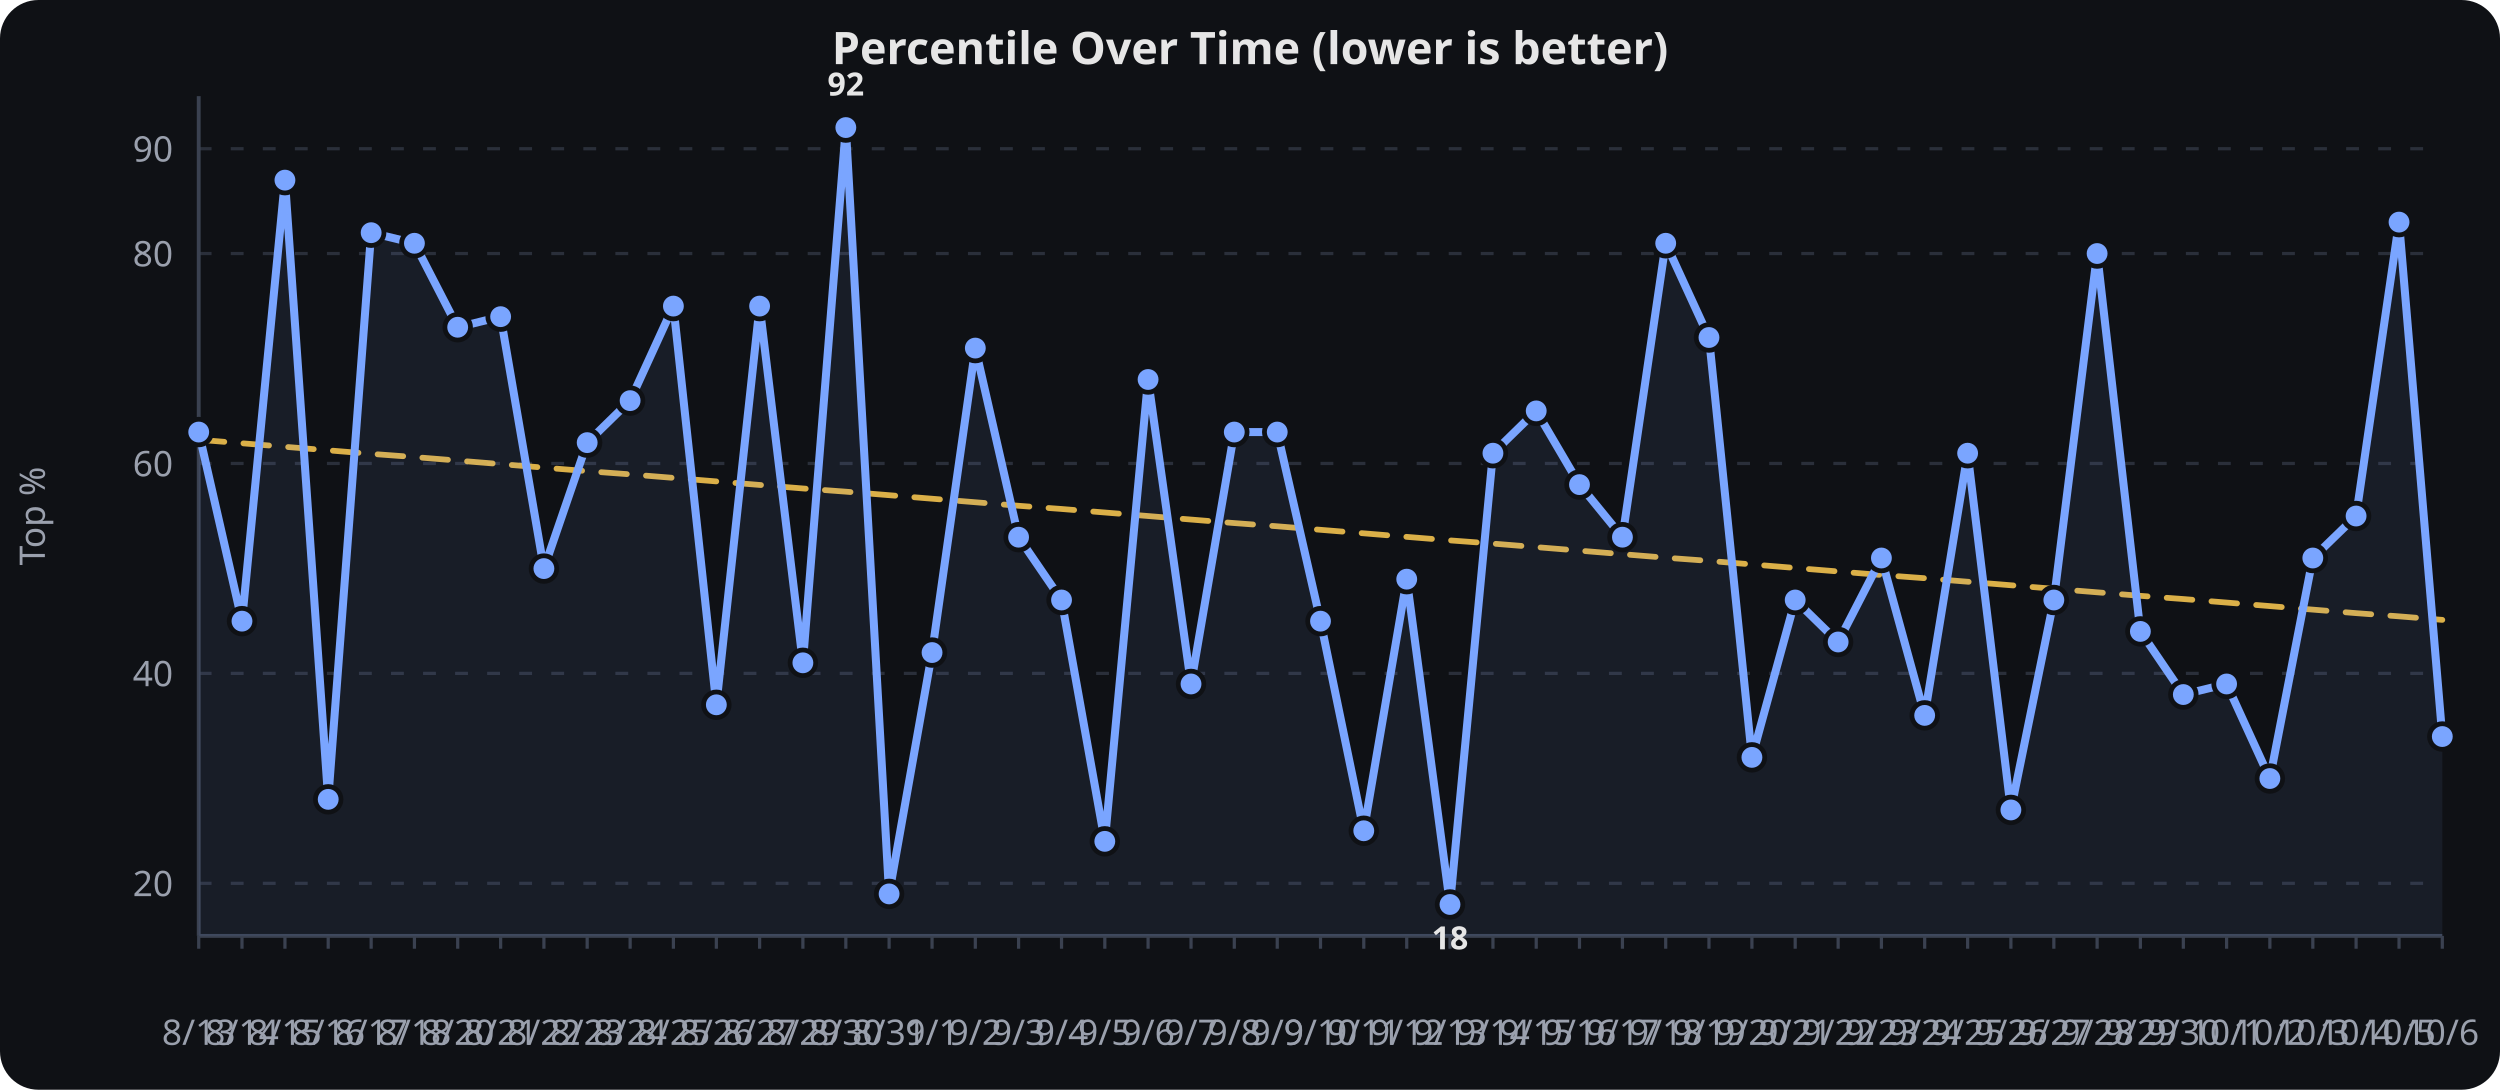
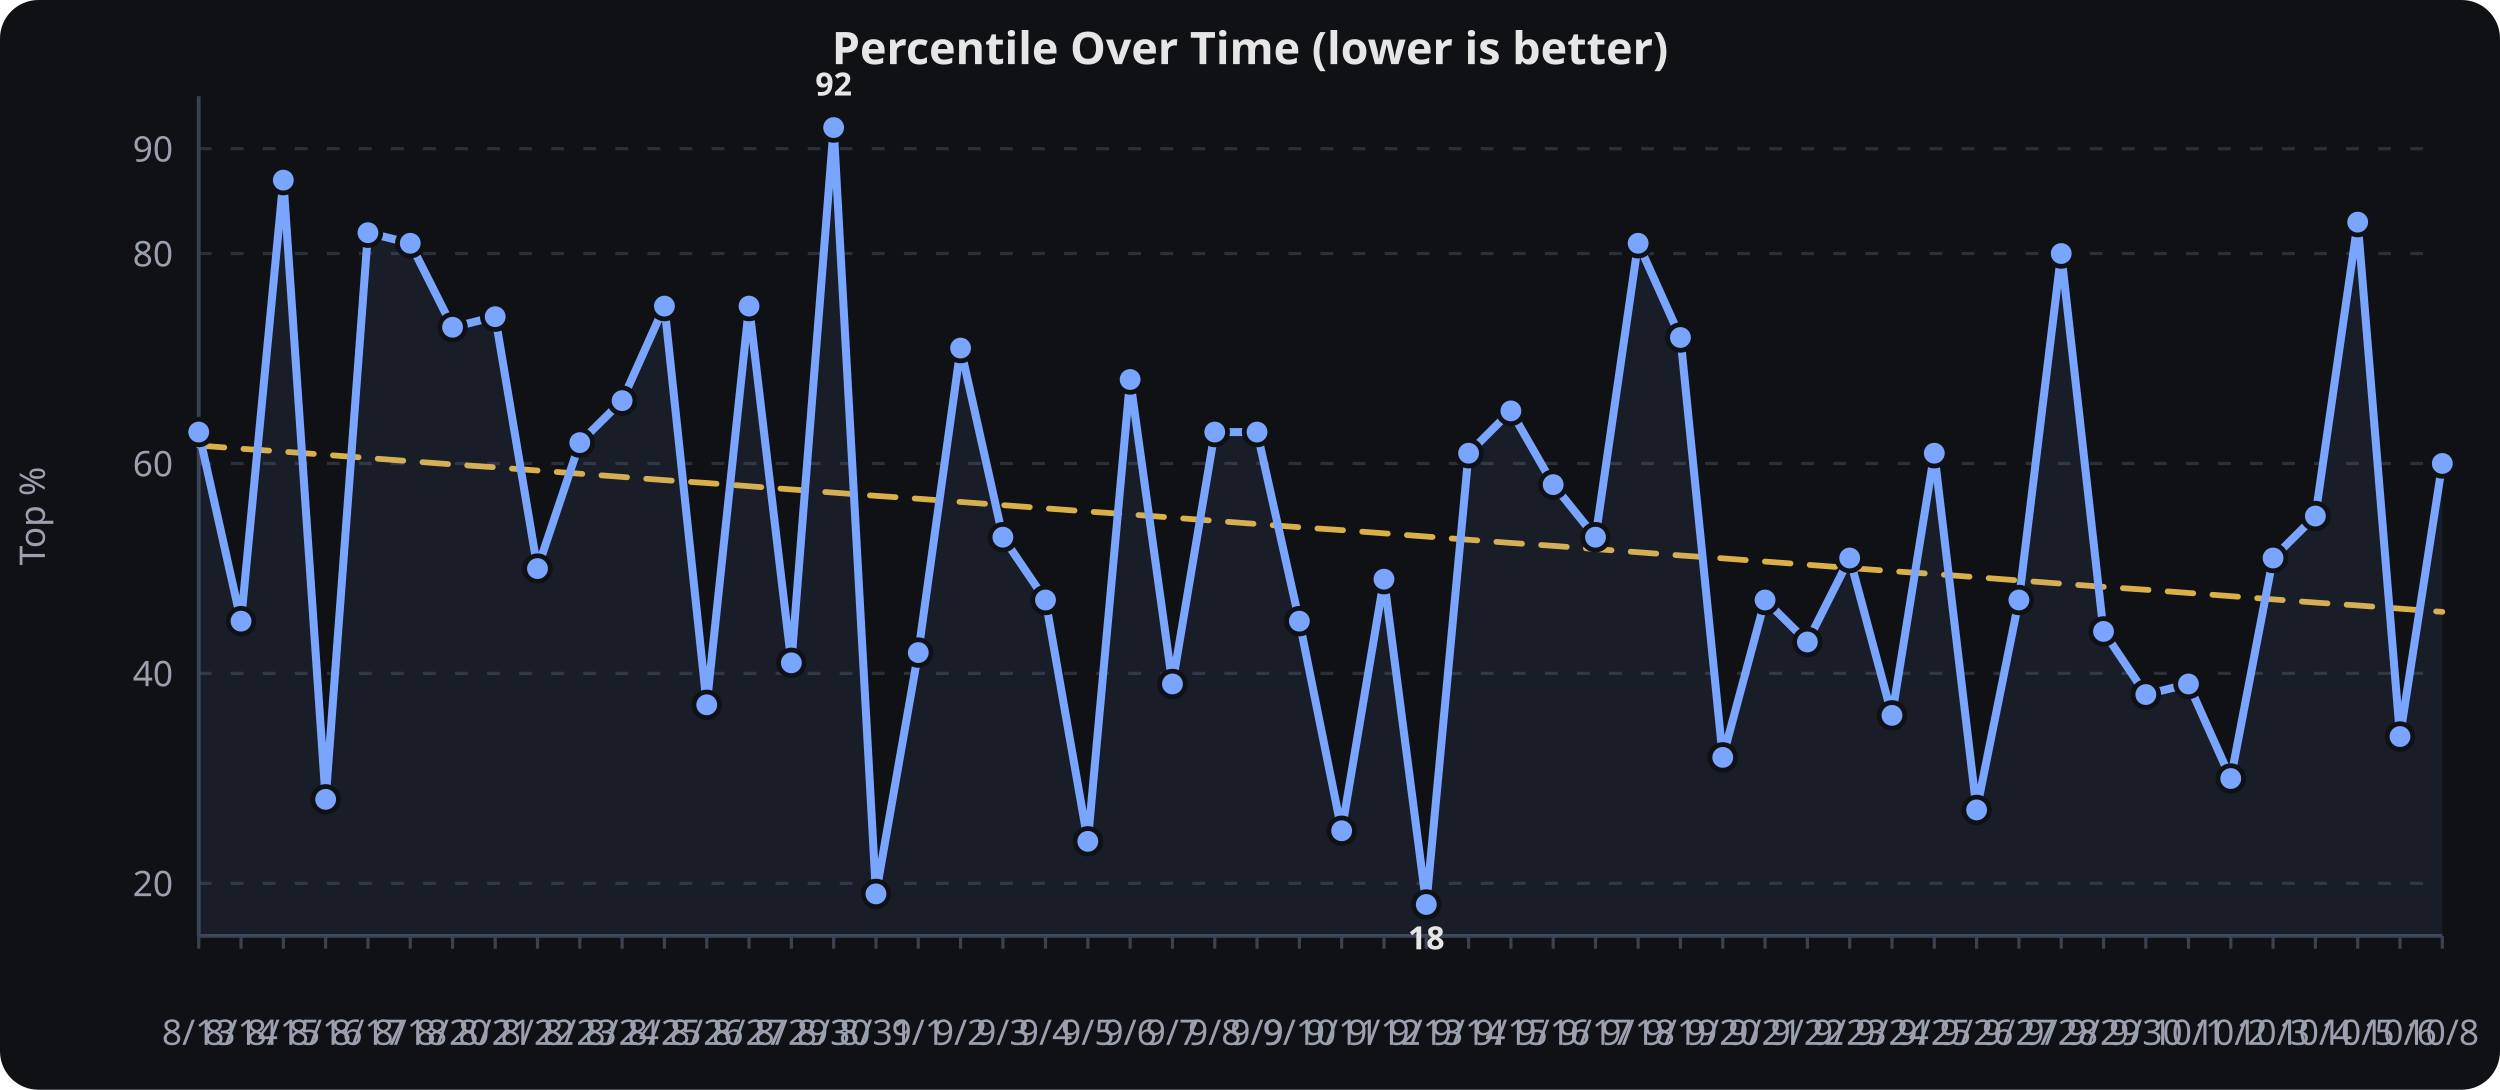
<svg xmlns="http://www.w3.org/2000/svg" viewBox="0 0 780 340" width="100%" height="340" role="img" aria-label="Percentile Over Time (lower is better)">
  <rect width="780" height="340" fill="#0f1115" rx="12" />
  <text x="390.0" y="20" text-anchor="middle" font-family="sans-serif" font-size="14" font-weight="600" fill="#e6e6e6">Percentile Over Time (lower is better)</text>
  <line x1="62" x2="762" y1="275.6" y2="275.6" stroke="#2a2f3a" stroke-width="1" stroke-dasharray="4 6" />
  <text x="54" y="279.6" text-anchor="end" font-family="sans-serif" font-size="11" fill="#9aa0ad">20</text>
  <line x1="62" x2="762" y1="210.1" y2="210.1" stroke="#2a2f3a" stroke-width="1" stroke-dasharray="4 6" />
  <text x="54" y="214.1" text-anchor="end" font-family="sans-serif" font-size="11" fill="#9aa0ad">40</text>
  <line x1="62" x2="762" y1="144.6" y2="144.6" stroke="#2a2f3a" stroke-width="1" stroke-dasharray="4 6" />
  <text x="54" y="148.6" text-anchor="end" font-family="sans-serif" font-size="11" fill="#9aa0ad">60</text>
  <line x1="62" x2="762" y1="79.1" y2="79.1" stroke="#2a2f3a" stroke-width="1" stroke-dasharray="4 6" />
  <text x="54" y="83.1" text-anchor="end" font-family="sans-serif" font-size="11" fill="#9aa0ad">80</text>
  <line x1="62" x2="762" y1="46.4" y2="46.4" stroke="#2a2f3a" stroke-width="1" stroke-dasharray="4 6" />
  <text x="54" y="50.4" text-anchor="end" font-family="sans-serif" font-size="11" fill="#9aa0ad">90</text>
  <line x1="62.0" x2="62.0" y1="292" y2="296" stroke="#3a4150" stroke-width="1" />
  <text x="62.0" y="326" text-anchor="middle" font-family="sans-serif" font-size="11" fill="#9aa0ad">8/13</text>
-   <line x1="75.5" x2="75.5" y1="292" y2="296" stroke="#3a4150" stroke-width="1" />
-   <text x="75.5" y="326" text-anchor="middle" font-family="sans-serif" font-size="11" fill="#9aa0ad">8/14</text>
-   <line x1="88.9" x2="88.9" y1="292" y2="296" stroke="#3a4150" stroke-width="1" />
-   <text x="88.9" y="326" text-anchor="middle" font-family="sans-serif" font-size="11" fill="#9aa0ad">8/15</text>
-   <line x1="102.4" x2="102.4" y1="292" y2="296" stroke="#3a4150" stroke-width="1" />
-   <text x="102.4" y="326" text-anchor="middle" font-family="sans-serif" font-size="11" fill="#9aa0ad">8/16</text>
-   <line x1="115.8" x2="115.8" y1="292" y2="296" stroke="#3a4150" stroke-width="1" />
-   <text x="115.8" y="326" text-anchor="middle" font-family="sans-serif" font-size="11" fill="#9aa0ad">8/17</text>
-   <line x1="129.3" x2="129.3" y1="292" y2="296" stroke="#3a4150" stroke-width="1" />
-   <text x="129.3" y="326" text-anchor="middle" font-family="sans-serif" font-size="11" fill="#9aa0ad">8/18</text>
-   <line x1="142.8" x2="142.8" y1="292" y2="296" stroke="#3a4150" stroke-width="1" />
-   <text x="142.8" y="326" text-anchor="middle" font-family="sans-serif" font-size="11" fill="#9aa0ad">8/20</text>
-   <line x1="156.2" x2="156.2" y1="292" y2="296" stroke="#3a4150" stroke-width="1" />
-   <text x="156.2" y="326" text-anchor="middle" font-family="sans-serif" font-size="11" fill="#9aa0ad">8/21</text>
-   <line x1="169.7" x2="169.7" y1="292" y2="296" stroke="#3a4150" stroke-width="1" />
-   <text x="169.7" y="326" text-anchor="middle" font-family="sans-serif" font-size="11" fill="#9aa0ad">8/22</text>
-   <line x1="183.2" x2="183.2" y1="292" y2="296" stroke="#3a4150" stroke-width="1" />
-   <text x="183.2" y="326" text-anchor="middle" font-family="sans-serif" font-size="11" fill="#9aa0ad">8/23</text>
-   <line x1="196.6" x2="196.6" y1="292" y2="296" stroke="#3a4150" stroke-width="1" />
-   <text x="196.6" y="326" text-anchor="middle" font-family="sans-serif" font-size="11" fill="#9aa0ad">8/24</text>
-   <line x1="210.1" x2="210.1" y1="292" y2="296" stroke="#3a4150" stroke-width="1" />
-   <text x="210.1" y="326" text-anchor="middle" font-family="sans-serif" font-size="11" fill="#9aa0ad">8/25</text>
-   <line x1="223.5" x2="223.5" y1="292" y2="296" stroke="#3a4150" stroke-width="1" />
-   <text x="223.5" y="326" text-anchor="middle" font-family="sans-serif" font-size="11" fill="#9aa0ad">8/26</text>
-   <line x1="237.0" x2="237.0" y1="292" y2="296" stroke="#3a4150" stroke-width="1" />
-   <text x="237.0" y="326" text-anchor="middle" font-family="sans-serif" font-size="11" fill="#9aa0ad">8/27</text>
-   <line x1="250.5" x2="250.5" y1="292" y2="296" stroke="#3a4150" stroke-width="1" />
-   <text x="250.5" y="326" text-anchor="middle" font-family="sans-serif" font-size="11" fill="#9aa0ad">8/29</text>
-   <line x1="263.9" x2="263.9" y1="292" y2="296" stroke="#3a4150" stroke-width="1" />
-   <text x="263.9" y="326" text-anchor="middle" font-family="sans-serif" font-size="11" fill="#9aa0ad">8/30</text>
-   <line x1="277.4" x2="277.4" y1="292" y2="296" stroke="#3a4150" stroke-width="1" />
-   <text x="277.4" y="326" text-anchor="middle" font-family="sans-serif" font-size="11" fill="#9aa0ad">8/31</text>
-   <line x1="290.8" x2="290.8" y1="292" y2="296" stroke="#3a4150" stroke-width="1" />
-   <text x="290.8" y="326" text-anchor="middle" font-family="sans-serif" font-size="11" fill="#9aa0ad">9/1</text>
-   <line x1="304.3" x2="304.3" y1="292" y2="296" stroke="#3a4150" stroke-width="1" />
-   <text x="304.3" y="326" text-anchor="middle" font-family="sans-serif" font-size="11" fill="#9aa0ad">9/2</text>
-   <line x1="317.8" x2="317.8" y1="292" y2="296" stroke="#3a4150" stroke-width="1" />
-   <text x="317.8" y="326" text-anchor="middle" font-family="sans-serif" font-size="11" fill="#9aa0ad">9/3</text>
-   <line x1="331.2" x2="331.2" y1="292" y2="296" stroke="#3a4150" stroke-width="1" />
-   <text x="331.2" y="326" text-anchor="middle" font-family="sans-serif" font-size="11" fill="#9aa0ad">9/4</text>
-   <line x1="344.7" x2="344.7" y1="292" y2="296" stroke="#3a4150" stroke-width="1" />
-   <text x="344.7" y="326" text-anchor="middle" font-family="sans-serif" font-size="11" fill="#9aa0ad">9/5</text>
-   <line x1="358.2" x2="358.2" y1="292" y2="296" stroke="#3a4150" stroke-width="1" />
-   <text x="358.2" y="326" text-anchor="middle" font-family="sans-serif" font-size="11" fill="#9aa0ad">9/6</text>
-   <line x1="371.6" x2="371.6" y1="292" y2="296" stroke="#3a4150" stroke-width="1" />
-   <text x="371.6" y="326" text-anchor="middle" font-family="sans-serif" font-size="11" fill="#9aa0ad">9/7</text>
-   <line x1="385.1" x2="385.1" y1="292" y2="296" stroke="#3a4150" stroke-width="1" />
-   <text x="385.1" y="326" text-anchor="middle" font-family="sans-serif" font-size="11" fill="#9aa0ad">9/8</text>
-   <line x1="398.5" x2="398.5" y1="292" y2="296" stroke="#3a4150" stroke-width="1" />
-   <text x="398.5" y="326" text-anchor="middle" font-family="sans-serif" font-size="11" fill="#9aa0ad">9/9</text>
-   <line x1="412.0" x2="412.0" y1="292" y2="296" stroke="#3a4150" stroke-width="1" />
-   <text x="412.0" y="326" text-anchor="middle" font-family="sans-serif" font-size="11" fill="#9aa0ad">9/10</text>
-   <line x1="425.5" x2="425.5" y1="292" y2="296" stroke="#3a4150" stroke-width="1" />
-   <text x="425.5" y="326" text-anchor="middle" font-family="sans-serif" font-size="11" fill="#9aa0ad">9/11</text>
-   <line x1="438.9" x2="438.9" y1="292" y2="296" stroke="#3a4150" stroke-width="1" />
-   <text x="438.9" y="326" text-anchor="middle" font-family="sans-serif" font-size="11" fill="#9aa0ad">9/12</text>
-   <line x1="452.4" x2="452.4" y1="292" y2="296" stroke="#3a4150" stroke-width="1" />
-   <text x="452.4" y="326" text-anchor="middle" font-family="sans-serif" font-size="11" fill="#9aa0ad">9/13</text>
-   <line x1="465.8" x2="465.8" y1="292" y2="296" stroke="#3a4150" stroke-width="1" />
-   <text x="465.8" y="326" text-anchor="middle" font-family="sans-serif" font-size="11" fill="#9aa0ad">9/14</text>
-   <line x1="479.3" x2="479.3" y1="292" y2="296" stroke="#3a4150" stroke-width="1" />
-   <text x="479.3" y="326" text-anchor="middle" font-family="sans-serif" font-size="11" fill="#9aa0ad">9/15</text>
-   <line x1="492.8" x2="492.8" y1="292" y2="296" stroke="#3a4150" stroke-width="1" />
-   <text x="492.8" y="326" text-anchor="middle" font-family="sans-serif" font-size="11" fill="#9aa0ad">9/16</text>
-   <line x1="506.2" x2="506.2" y1="292" y2="296" stroke="#3a4150" stroke-width="1" />
-   <text x="506.2" y="326" text-anchor="middle" font-family="sans-serif" font-size="11" fill="#9aa0ad">9/17</text>
-   <line x1="519.7" x2="519.7" y1="292" y2="296" stroke="#3a4150" stroke-width="1" />
-   <text x="519.7" y="326" text-anchor="middle" font-family="sans-serif" font-size="11" fill="#9aa0ad">9/18</text>
-   <line x1="533.2" x2="533.2" y1="292" y2="296" stroke="#3a4150" stroke-width="1" />
-   <text x="533.2" y="326" text-anchor="middle" font-family="sans-serif" font-size="11" fill="#9aa0ad">9/19</text>
-   <line x1="546.6" x2="546.6" y1="292" y2="296" stroke="#3a4150" stroke-width="1" />
-   <text x="546.6" y="326" text-anchor="middle" font-family="sans-serif" font-size="11" fill="#9aa0ad">9/20</text>
-   <line x1="560.1" x2="560.1" y1="292" y2="296" stroke="#3a4150" stroke-width="1" />
-   <text x="560.1" y="326" text-anchor="middle" font-family="sans-serif" font-size="11" fill="#9aa0ad">9/21</text>
-   <line x1="573.5" x2="573.5" y1="292" y2="296" stroke="#3a4150" stroke-width="1" />
-   <text x="573.5" y="326" text-anchor="middle" font-family="sans-serif" font-size="11" fill="#9aa0ad">9/22</text>
-   <line x1="587.0" x2="587.0" y1="292" y2="296" stroke="#3a4150" stroke-width="1" />
-   <text x="587.0" y="326" text-anchor="middle" font-family="sans-serif" font-size="11" fill="#9aa0ad">9/23</text>
-   <line x1="600.5" x2="600.5" y1="292" y2="296" stroke="#3a4150" stroke-width="1" />
-   <text x="600.5" y="326" text-anchor="middle" font-family="sans-serif" font-size="11" fill="#9aa0ad">9/24</text>
-   <line x1="613.9" x2="613.9" y1="292" y2="296" stroke="#3a4150" stroke-width="1" />
-   <text x="613.9" y="326" text-anchor="middle" font-family="sans-serif" font-size="11" fill="#9aa0ad">9/25</text>
-   <line x1="627.4" x2="627.4" y1="292" y2="296" stroke="#3a4150" stroke-width="1" />
-   <text x="627.4" y="326" text-anchor="middle" font-family="sans-serif" font-size="11" fill="#9aa0ad">9/26</text>
-   <line x1="640.8" x2="640.8" y1="292" y2="296" stroke="#3a4150" stroke-width="1" />
-   <text x="640.8" y="326" text-anchor="middle" font-family="sans-serif" font-size="11" fill="#9aa0ad">9/27</text>
-   <line x1="654.3" x2="654.3" y1="292" y2="296" stroke="#3a4150" stroke-width="1" />
-   <text x="654.3" y="326" text-anchor="middle" font-family="sans-serif" font-size="11" fill="#9aa0ad">9/28</text>
-   <line x1="667.8" x2="667.8" y1="292" y2="296" stroke="#3a4150" stroke-width="1" />
-   <text x="667.8" y="326" text-anchor="middle" font-family="sans-serif" font-size="11" fill="#9aa0ad">9/29</text>
-   <line x1="681.2" x2="681.2" y1="292" y2="296" stroke="#3a4150" stroke-width="1" />
-   <text x="681.2" y="326" text-anchor="middle" font-family="sans-serif" font-size="11" fill="#9aa0ad">9/30</text>
-   <line x1="694.7" x2="694.7" y1="292" y2="296" stroke="#3a4150" stroke-width="1" />
-   <text x="694.7" y="326" text-anchor="middle" font-family="sans-serif" font-size="11" fill="#9aa0ad">10/1</text>
-   <line x1="708.2" x2="708.2" y1="292" y2="296" stroke="#3a4150" stroke-width="1" />
-   <text x="708.2" y="326" text-anchor="middle" font-family="sans-serif" font-size="11" fill="#9aa0ad">10/2</text>
-   <line x1="721.6" x2="721.6" y1="292" y2="296" stroke="#3a4150" stroke-width="1" />
-   <text x="721.6" y="326" text-anchor="middle" font-family="sans-serif" font-size="11" fill="#9aa0ad">10/3</text>
-   <line x1="735.1" x2="735.1" y1="292" y2="296" stroke="#3a4150" stroke-width="1" />
-   <text x="735.1" y="326" text-anchor="middle" font-family="sans-serif" font-size="11" fill="#9aa0ad">10/4</text>
-   <line x1="748.5" x2="748.5" y1="292" y2="296" stroke="#3a4150" stroke-width="1" />
-   <text x="748.5" y="326" text-anchor="middle" font-family="sans-serif" font-size="11" fill="#9aa0ad">10/5</text>
+   <line x1="75.2" x2="75.2" y1="292" y2="296" stroke="#3a4150" stroke-width="1" />
+   <text x="75.2" y="326" text-anchor="middle" font-family="sans-serif" font-size="11" fill="#9aa0ad">8/14</text>
+   <line x1="88.4" x2="88.4" y1="292" y2="296" stroke="#3a4150" stroke-width="1" />
+   <text x="88.4" y="326" text-anchor="middle" font-family="sans-serif" font-size="11" fill="#9aa0ad">8/15</text>
+   <line x1="101.6" x2="101.6" y1="292" y2="296" stroke="#3a4150" stroke-width="1" />
+   <text x="101.6" y="326" text-anchor="middle" font-family="sans-serif" font-size="11" fill="#9aa0ad">8/16</text>
+   <line x1="114.8" x2="114.8" y1="292" y2="296" stroke="#3a4150" stroke-width="1" />
+   <text x="114.8" y="326" text-anchor="middle" font-family="sans-serif" font-size="11" fill="#9aa0ad">8/17</text>
+   <line x1="128.0" x2="128.0" y1="292" y2="296" stroke="#3a4150" stroke-width="1" />
+   <text x="128.0" y="326" text-anchor="middle" font-family="sans-serif" font-size="11" fill="#9aa0ad">8/18</text>
+   <line x1="141.2" x2="141.2" y1="292" y2="296" stroke="#3a4150" stroke-width="1" />
+   <text x="141.2" y="326" text-anchor="middle" font-family="sans-serif" font-size="11" fill="#9aa0ad">8/20</text>
+   <line x1="154.5" x2="154.5" y1="292" y2="296" stroke="#3a4150" stroke-width="1" />
+   <text x="154.5" y="326" text-anchor="middle" font-family="sans-serif" font-size="11" fill="#9aa0ad">8/21</text>
+   <line x1="167.7" x2="167.7" y1="292" y2="296" stroke="#3a4150" stroke-width="1" />
+   <text x="167.7" y="326" text-anchor="middle" font-family="sans-serif" font-size="11" fill="#9aa0ad">8/22</text>
+   <line x1="180.9" x2="180.9" y1="292" y2="296" stroke="#3a4150" stroke-width="1" />
+   <text x="180.9" y="326" text-anchor="middle" font-family="sans-serif" font-size="11" fill="#9aa0ad">8/23</text>
+   <line x1="194.1" x2="194.1" y1="292" y2="296" stroke="#3a4150" stroke-width="1" />
+   <text x="194.1" y="326" text-anchor="middle" font-family="sans-serif" font-size="11" fill="#9aa0ad">8/24</text>
+   <line x1="207.3" x2="207.3" y1="292" y2="296" stroke="#3a4150" stroke-width="1" />
+   <text x="207.3" y="326" text-anchor="middle" font-family="sans-serif" font-size="11" fill="#9aa0ad">8/25</text>
+   <line x1="220.5" x2="220.5" y1="292" y2="296" stroke="#3a4150" stroke-width="1" />
+   <text x="220.5" y="326" text-anchor="middle" font-family="sans-serif" font-size="11" fill="#9aa0ad">8/26</text>
+   <line x1="233.7" x2="233.7" y1="292" y2="296" stroke="#3a4150" stroke-width="1" />
+   <text x="233.7" y="326" text-anchor="middle" font-family="sans-serif" font-size="11" fill="#9aa0ad">8/27</text>
+   <line x1="246.9" x2="246.9" y1="292" y2="296" stroke="#3a4150" stroke-width="1" />
+   <text x="246.9" y="326" text-anchor="middle" font-family="sans-serif" font-size="11" fill="#9aa0ad">8/29</text>
+   <line x1="260.1" x2="260.1" y1="292" y2="296" stroke="#3a4150" stroke-width="1" />
+   <text x="260.1" y="326" text-anchor="middle" font-family="sans-serif" font-size="11" fill="#9aa0ad">8/30</text>
+   <line x1="273.3" x2="273.3" y1="292" y2="296" stroke="#3a4150" stroke-width="1" />
+   <text x="273.3" y="326" text-anchor="middle" font-family="sans-serif" font-size="11" fill="#9aa0ad">8/31</text>
+   <line x1="286.5" x2="286.5" y1="292" y2="296" stroke="#3a4150" stroke-width="1" />
+   <text x="286.5" y="326" text-anchor="middle" font-family="sans-serif" font-size="11" fill="#9aa0ad">9/1</text>
+   <line x1="299.7" x2="299.7" y1="292" y2="296" stroke="#3a4150" stroke-width="1" />
+   <text x="299.7" y="326" text-anchor="middle" font-family="sans-serif" font-size="11" fill="#9aa0ad">9/2</text>
+   <line x1="312.9" x2="312.9" y1="292" y2="296" stroke="#3a4150" stroke-width="1" />
+   <text x="312.9" y="326" text-anchor="middle" font-family="sans-serif" font-size="11" fill="#9aa0ad">9/3</text>
+   <line x1="326.2" x2="326.2" y1="292" y2="296" stroke="#3a4150" stroke-width="1" />
+   <text x="326.2" y="326" text-anchor="middle" font-family="sans-serif" font-size="11" fill="#9aa0ad">9/4</text>
+   <line x1="339.4" x2="339.4" y1="292" y2="296" stroke="#3a4150" stroke-width="1" />
+   <text x="339.4" y="326" text-anchor="middle" font-family="sans-serif" font-size="11" fill="#9aa0ad">9/5</text>
+   <line x1="352.6" x2="352.6" y1="292" y2="296" stroke="#3a4150" stroke-width="1" />
+   <text x="352.6" y="326" text-anchor="middle" font-family="sans-serif" font-size="11" fill="#9aa0ad">9/6</text>
+   <line x1="365.8" x2="365.8" y1="292" y2="296" stroke="#3a4150" stroke-width="1" />
+   <text x="365.8" y="326" text-anchor="middle" font-family="sans-serif" font-size="11" fill="#9aa0ad">9/7</text>
+   <line x1="379.0" x2="379.0" y1="292" y2="296" stroke="#3a4150" stroke-width="1" />
+   <text x="379.0" y="326" text-anchor="middle" font-family="sans-serif" font-size="11" fill="#9aa0ad">9/8</text>
+   <line x1="392.2" x2="392.2" y1="292" y2="296" stroke="#3a4150" stroke-width="1" />
+   <text x="392.2" y="326" text-anchor="middle" font-family="sans-serif" font-size="11" fill="#9aa0ad">9/9</text>
+   <line x1="405.4" x2="405.4" y1="292" y2="296" stroke="#3a4150" stroke-width="1" />
+   <text x="405.4" y="326" text-anchor="middle" font-family="sans-serif" font-size="11" fill="#9aa0ad">9/10</text>
+   <line x1="418.6" x2="418.6" y1="292" y2="296" stroke="#3a4150" stroke-width="1" />
+   <text x="418.6" y="326" text-anchor="middle" font-family="sans-serif" font-size="11" fill="#9aa0ad">9/11</text>
+   <line x1="431.8" x2="431.8" y1="292" y2="296" stroke="#3a4150" stroke-width="1" />
+   <text x="431.8" y="326" text-anchor="middle" font-family="sans-serif" font-size="11" fill="#9aa0ad">9/12</text>
+   <line x1="445.0" x2="445.0" y1="292" y2="296" stroke="#3a4150" stroke-width="1" />
+   <text x="445.0" y="326" text-anchor="middle" font-family="sans-serif" font-size="11" fill="#9aa0ad">9/13</text>
+   <line x1="458.2" x2="458.2" y1="292" y2="296" stroke="#3a4150" stroke-width="1" />
+   <text x="458.2" y="326" text-anchor="middle" font-family="sans-serif" font-size="11" fill="#9aa0ad">9/14</text>
+   <line x1="471.4" x2="471.4" y1="292" y2="296" stroke="#3a4150" stroke-width="1" />
+   <text x="471.4" y="326" text-anchor="middle" font-family="sans-serif" font-size="11" fill="#9aa0ad">9/15</text>
+   <line x1="484.6" x2="484.6" y1="292" y2="296" stroke="#3a4150" stroke-width="1" />
+   <text x="484.6" y="326" text-anchor="middle" font-family="sans-serif" font-size="11" fill="#9aa0ad">9/16</text>
+   <line x1="497.8" x2="497.8" y1="292" y2="296" stroke="#3a4150" stroke-width="1" />
+   <text x="497.8" y="326" text-anchor="middle" font-family="sans-serif" font-size="11" fill="#9aa0ad">9/17</text>
+   <line x1="511.1" x2="511.1" y1="292" y2="296" stroke="#3a4150" stroke-width="1" />
+   <text x="511.1" y="326" text-anchor="middle" font-family="sans-serif" font-size="11" fill="#9aa0ad">9/18</text>
+   <line x1="524.3" x2="524.3" y1="292" y2="296" stroke="#3a4150" stroke-width="1" />
+   <text x="524.3" y="326" text-anchor="middle" font-family="sans-serif" font-size="11" fill="#9aa0ad">9/19</text>
+   <line x1="537.5" x2="537.5" y1="292" y2="296" stroke="#3a4150" stroke-width="1" />
+   <text x="537.5" y="326" text-anchor="middle" font-family="sans-serif" font-size="11" fill="#9aa0ad">9/20</text>
+   <line x1="550.7" x2="550.7" y1="292" y2="296" stroke="#3a4150" stroke-width="1" />
+   <text x="550.7" y="326" text-anchor="middle" font-family="sans-serif" font-size="11" fill="#9aa0ad">9/21</text>
+   <line x1="563.9" x2="563.9" y1="292" y2="296" stroke="#3a4150" stroke-width="1" />
+   <text x="563.9" y="326" text-anchor="middle" font-family="sans-serif" font-size="11" fill="#9aa0ad">9/22</text>
+   <line x1="577.1" x2="577.1" y1="292" y2="296" stroke="#3a4150" stroke-width="1" />
+   <text x="577.1" y="326" text-anchor="middle" font-family="sans-serif" font-size="11" fill="#9aa0ad">9/23</text>
+   <line x1="590.3" x2="590.3" y1="292" y2="296" stroke="#3a4150" stroke-width="1" />
+   <text x="590.3" y="326" text-anchor="middle" font-family="sans-serif" font-size="11" fill="#9aa0ad">9/24</text>
+   <line x1="603.5" x2="603.5" y1="292" y2="296" stroke="#3a4150" stroke-width="1" />
+   <text x="603.5" y="326" text-anchor="middle" font-family="sans-serif" font-size="11" fill="#9aa0ad">9/25</text>
+   <line x1="616.7" x2="616.7" y1="292" y2="296" stroke="#3a4150" stroke-width="1" />
+   <text x="616.7" y="326" text-anchor="middle" font-family="sans-serif" font-size="11" fill="#9aa0ad">9/26</text>
+   <line x1="629.9" x2="629.9" y1="292" y2="296" stroke="#3a4150" stroke-width="1" />
+   <text x="629.9" y="326" text-anchor="middle" font-family="sans-serif" font-size="11" fill="#9aa0ad">9/27</text>
+   <line x1="643.1" x2="643.1" y1="292" y2="296" stroke="#3a4150" stroke-width="1" />
+   <text x="643.1" y="326" text-anchor="middle" font-family="sans-serif" font-size="11" fill="#9aa0ad">9/28</text>
+   <line x1="656.3" x2="656.3" y1="292" y2="296" stroke="#3a4150" stroke-width="1" />
+   <text x="656.3" y="326" text-anchor="middle" font-family="sans-serif" font-size="11" fill="#9aa0ad">9/29</text>
+   <line x1="669.5" x2="669.5" y1="292" y2="296" stroke="#3a4150" stroke-width="1" />
+   <text x="669.5" y="326" text-anchor="middle" font-family="sans-serif" font-size="11" fill="#9aa0ad">9/30</text>
+   <line x1="682.8" x2="682.8" y1="292" y2="296" stroke="#3a4150" stroke-width="1" />
+   <text x="682.8" y="326" text-anchor="middle" font-family="sans-serif" font-size="11" fill="#9aa0ad">10/1</text>
+   <line x1="696.0" x2="696.0" y1="292" y2="296" stroke="#3a4150" stroke-width="1" />
+   <text x="696.0" y="326" text-anchor="middle" font-family="sans-serif" font-size="11" fill="#9aa0ad">10/2</text>
+   <line x1="709.2" x2="709.2" y1="292" y2="296" stroke="#3a4150" stroke-width="1" />
+   <text x="709.2" y="326" text-anchor="middle" font-family="sans-serif" font-size="11" fill="#9aa0ad">10/3</text>
+   <line x1="722.4" x2="722.4" y1="292" y2="296" stroke="#3a4150" stroke-width="1" />
+   <text x="722.4" y="326" text-anchor="middle" font-family="sans-serif" font-size="11" fill="#9aa0ad">10/4</text>
+   <line x1="735.6" x2="735.6" y1="292" y2="296" stroke="#3a4150" stroke-width="1" />
+   <text x="735.6" y="326" text-anchor="middle" font-family="sans-serif" font-size="11" fill="#9aa0ad">10/5</text>
+   <line x1="748.8" x2="748.8" y1="292" y2="296" stroke="#3a4150" stroke-width="1" />
+   <text x="748.8" y="326" text-anchor="middle" font-family="sans-serif" font-size="11" fill="#9aa0ad">10/6</text>
  <line x1="762.0" x2="762.0" y1="292" y2="296" stroke="#3a4150" stroke-width="1" />
-   <text x="762.0" y="326" text-anchor="middle" font-family="sans-serif" font-size="11" fill="#9aa0ad">10/6</text>
+   <text x="762.0" y="326" text-anchor="middle" font-family="sans-serif" font-size="11" fill="#9aa0ad">10/8</text>
  <line x1="62" x2="62" y1="30" y2="292" stroke="#3a4150" stroke-width="1.2" />
  <line x1="62" x2="762" y1="292" y2="292" stroke="#3a4150" stroke-width="1.2" />
  <text x="14" y="161.0" text-anchor="middle" transform="rotate(-90,14,161.0)" font-family="sans-serif" font-size="11" fill="#9aa0ad">Top %</text>
-   <path d="M 62.0,137.2 L 75.5,138.3 L 88.9,139.4 L 102.4,140.5 L 115.8,141.6 L 129.3,142.6 L 142.8,143.7 L 156.2,144.8 L 169.7,145.9 L 183.2,147.0 L 196.6,148.0 L 210.1,149.1 L 223.5,150.2 L 237.0,151.3 L 250.5,152.4 L 263.9,153.4 L 277.4,154.5 L 290.8,155.6 L 304.3,156.7 L 317.8,157.8 L 331.2,158.8 L 344.7,159.9 L 358.2,161.0 L 371.6,162.1 L 385.1,163.2 L 398.5,164.2 L 412.0,165.3 L 425.5,166.4 L 438.9,167.5 L 452.4,168.6 L 465.8,169.6 L 479.3,170.7 L 492.8,171.8 L 506.2,172.9 L 519.7,174.0 L 533.2,175.0 L 546.6,176.1 L 560.1,177.2 L 573.5,178.3 L 587.0,179.4 L 600.5,180.4 L 613.9,181.5 L 627.4,182.6 L 640.8,183.7 L 654.3,184.8 L 667.8,185.9 L 681.2,186.9 L 694.7,188.0 L 708.2,189.1 L 721.6,190.2 L 735.1,191.3 L 748.5,192.3 L 762.0,193.4" fill="none" stroke="#f2c14e" stroke-width="1.8" opacity="0.9" stroke-dasharray="8 6" stroke-linecap="round" stroke-linejoin="round" />
-   <path d="M 62.0,134.8 L 75.5,193.8 L 88.9,56.2 L 102.4,249.4 L 115.8,72.6 L 129.3,75.9 L 142.8,102.1 L 156.2,98.8 L 169.7,177.4 L 183.2,138.1 L 196.6,125.0 L 210.1,95.5 L 223.5,219.9 L 237.0,95.5 L 250.5,206.8 L 263.9,39.8 L 277.4,278.9 L 290.8,203.6 L 304.3,108.6 L 317.8,167.6 L 331.2,187.2 L 344.7,262.5 L 358.2,118.4 L 371.6,213.4 L 385.1,134.8 L 398.5,134.8 L 412.0,193.8 L 425.5,259.2 L 438.9,180.7 L 452.4,282.2 L 465.8,141.4 L 479.3,128.2 L 492.8,151.2 L 506.2,167.6 L 519.7,75.9 L 533.2,105.3 L 546.6,236.3 L 560.1,187.2 L 573.5,200.3 L 587.0,174.1 L 600.5,223.2 L 613.9,141.4 L 627.4,252.7 L 640.8,187.2 L 654.3,79.1 L 667.8,197.0 L 681.2,216.7 L 694.7,213.4 L 708.2,242.9 L 721.6,174.1 L 735.1,161.0 L 748.5,69.3 L 762.0,229.8" fill="none" stroke="#7aa5ff" stroke-width="2.5" stroke-linecap="round" stroke-linejoin="round" />
-   <path d="M 62.0,134.8 L 75.5,193.8 L 88.9,56.2 L 102.4,249.4 L 115.8,72.6 L 129.3,75.9 L 142.8,102.1 L 156.2,98.8 L 169.7,177.4 L 183.2,138.1 L 196.6,125.0 L 210.1,95.5 L 223.5,219.9 L 237.0,95.5 L 250.5,206.8 L 263.9,39.8 L 277.4,278.9 L 290.8,203.6 L 304.3,108.6 L 317.8,167.6 L 331.2,187.2 L 344.7,262.5 L 358.2,118.4 L 371.6,213.4 L 385.1,134.8 L 398.5,134.8 L 412.0,193.8 L 425.5,259.2 L 438.9,180.7 L 452.4,282.2 L 465.8,141.4 L 479.3,128.2 L 492.8,151.2 L 506.2,167.6 L 519.7,75.9 L 533.2,105.3 L 546.6,236.3 L 560.1,187.2 L 573.5,200.3 L 587.0,174.1 L 600.5,223.2 L 613.9,141.4 L 627.4,252.7 L 640.8,187.2 L 654.3,79.1 L 667.8,197.0 L 681.2,216.7 L 694.7,213.4 L 708.2,242.9 L 721.6,174.1 L 735.1,161.0 L 748.5,69.3 L 762.0,229.8 L 762.0,292.0 L 62.0,292.0 Z" fill="#7aa5ff" opacity="0.08" />
+   <path d="M 62.0,139.0 L 75.2,140.0 L 88.4,140.9 L 101.6,141.9 L 114.8,142.9 L 128.0,143.9 L 141.2,144.9 L 154.5,145.8 L 167.7,146.8 L 180.9,147.8 L 194.1,148.8 L 207.3,149.8 L 220.5,150.7 L 233.7,151.7 L 246.9,152.7 L 260.1,153.7 L 273.3,154.7 L 286.5,155.6 L 299.7,156.6 L 312.9,157.6 L 326.2,158.6 L 339.4,159.6 L 352.6,160.5 L 365.8,161.5 L 379.0,162.5 L 392.2,163.5 L 405.4,164.5 L 418.6,165.4 L 431.8,166.4 L 445.0,167.4 L 458.2,168.4 L 471.4,169.4 L 484.6,170.3 L 497.8,171.3 L 511.1,172.3 L 524.3,173.3 L 537.5,174.2 L 550.7,175.2 L 563.9,176.2 L 577.1,177.2 L 590.3,178.2 L 603.5,179.1 L 616.7,180.1 L 629.9,181.1 L 643.1,182.1 L 656.3,183.1 L 669.5,184.0 L 682.8,185.0 L 696.0,186.0 L 709.2,187.0 L 722.4,188.0 L 735.6,188.9 L 748.8,189.9 L 762.0,190.9" fill="none" stroke="#f2c14e" stroke-width="1.8" opacity="0.9" stroke-dasharray="8 6" stroke-linecap="round" stroke-linejoin="round" />
+   <path d="M 62.0,134.8 L 75.2,193.8 L 88.4,56.2 L 101.6,249.4 L 114.8,72.6 L 128.0,75.9 L 141.2,102.1 L 154.5,98.8 L 167.7,177.4 L 180.9,138.1 L 194.1,125.0 L 207.3,95.5 L 220.5,219.9 L 233.7,95.5 L 246.9,206.8 L 260.1,39.8 L 273.3,278.9 L 286.5,203.6 L 299.7,108.6 L 312.9,167.6 L 326.2,187.2 L 339.4,262.5 L 352.6,118.4 L 365.8,213.4 L 379.0,134.8 L 392.2,134.8 L 405.4,193.8 L 418.6,259.2 L 431.8,180.7 L 445.0,282.2 L 458.2,141.4 L 471.4,128.2 L 484.6,151.2 L 497.8,167.6 L 511.1,75.9 L 524.3,105.3 L 537.5,236.3 L 550.7,187.2 L 563.9,200.3 L 577.1,174.1 L 590.3,223.2 L 603.5,141.4 L 616.7,252.7 L 629.9,187.2 L 643.1,79.1 L 656.3,197.0 L 669.5,216.7 L 682.8,213.4 L 696.0,242.9 L 709.2,174.1 L 722.4,161.0 L 735.6,69.3 L 748.8,229.8 L 762.0,144.6" fill="none" stroke="#7aa5ff" stroke-width="2.5" stroke-linecap="round" stroke-linejoin="round" />
+   <path d="M 62.0,134.8 L 75.2,193.8 L 88.4,56.2 L 101.6,249.4 L 114.8,72.6 L 128.0,75.9 L 141.2,102.1 L 154.5,98.8 L 167.7,177.4 L 180.9,138.1 L 194.1,125.0 L 207.3,95.5 L 220.5,219.9 L 233.7,95.5 L 246.9,206.8 L 260.1,39.8 L 273.3,278.9 L 286.5,203.6 L 299.7,108.6 L 312.9,167.6 L 326.2,187.2 L 339.4,262.5 L 352.6,118.4 L 365.8,213.4 L 379.0,134.8 L 392.2,134.8 L 405.4,193.8 L 418.6,259.2 L 431.8,180.7 L 445.0,282.2 L 458.2,141.4 L 471.4,128.2 L 484.6,151.2 L 497.8,167.6 L 511.1,75.9 L 524.3,105.3 L 537.5,236.3 L 550.7,187.2 L 563.9,200.3 L 577.1,174.1 L 590.3,223.2 L 603.5,141.4 L 616.7,252.7 L 629.9,187.2 L 643.1,79.1 L 656.3,197.0 L 669.5,216.7 L 682.8,213.4 L 696.0,242.9 L 709.2,174.1 L 722.4,161.0 L 735.6,69.3 L 748.8,229.8 L 762.0,144.6 L 762.0,292.0 L 62.0,292.0 Z" fill="#7aa5ff" opacity="0.08" />
  <circle cx="62.0" cy="134.8" r="4" fill="#7aa5ff" stroke="#0f1115" stroke-width="1.5" />
-   <circle cx="75.5" cy="193.8" r="4" fill="#7aa5ff" stroke="#0f1115" stroke-width="1.5" />
-   <circle cx="88.9" cy="56.2" r="4" fill="#7aa5ff" stroke="#0f1115" stroke-width="1.5" />
-   <circle cx="102.4" cy="249.4" r="4" fill="#7aa5ff" stroke="#0f1115" stroke-width="1.5" />
-   <circle cx="115.8" cy="72.6" r="4" fill="#7aa5ff" stroke="#0f1115" stroke-width="1.5" />
-   <circle cx="129.3" cy="75.9" r="4" fill="#7aa5ff" stroke="#0f1115" stroke-width="1.5" />
-   <circle cx="142.8" cy="102.1" r="4" fill="#7aa5ff" stroke="#0f1115" stroke-width="1.5" />
-   <circle cx="156.2" cy="98.8" r="4" fill="#7aa5ff" stroke="#0f1115" stroke-width="1.5" />
-   <circle cx="169.7" cy="177.4" r="4" fill="#7aa5ff" stroke="#0f1115" stroke-width="1.5" />
-   <circle cx="183.2" cy="138.1" r="4" fill="#7aa5ff" stroke="#0f1115" stroke-width="1.5" />
-   <circle cx="196.6" cy="125.0" r="4" fill="#7aa5ff" stroke="#0f1115" stroke-width="1.5" />
-   <circle cx="210.1" cy="95.5" r="4" fill="#7aa5ff" stroke="#0f1115" stroke-width="1.5" />
-   <circle cx="223.5" cy="219.9" r="4" fill="#7aa5ff" stroke="#0f1115" stroke-width="1.5" />
-   <circle cx="237.0" cy="95.5" r="4" fill="#7aa5ff" stroke="#0f1115" stroke-width="1.5" />
-   <circle cx="250.5" cy="206.8" r="4" fill="#7aa5ff" stroke="#0f1115" stroke-width="1.5" />
-   <circle cx="263.9" cy="39.8" r="4" fill="#7aa5ff" stroke="#0f1115" stroke-width="1.5" />
-   <circle cx="277.4" cy="278.9" r="4" fill="#7aa5ff" stroke="#0f1115" stroke-width="1.5" />
-   <circle cx="290.8" cy="203.6" r="4" fill="#7aa5ff" stroke="#0f1115" stroke-width="1.5" />
-   <circle cx="304.3" cy="108.6" r="4" fill="#7aa5ff" stroke="#0f1115" stroke-width="1.5" />
-   <circle cx="317.8" cy="167.6" r="4" fill="#7aa5ff" stroke="#0f1115" stroke-width="1.5" />
-   <circle cx="331.2" cy="187.2" r="4" fill="#7aa5ff" stroke="#0f1115" stroke-width="1.5" />
-   <circle cx="344.7" cy="262.5" r="4" fill="#7aa5ff" stroke="#0f1115" stroke-width="1.5" />
-   <circle cx="358.2" cy="118.4" r="4" fill="#7aa5ff" stroke="#0f1115" stroke-width="1.5" />
-   <circle cx="371.6" cy="213.4" r="4" fill="#7aa5ff" stroke="#0f1115" stroke-width="1.5" />
-   <circle cx="385.1" cy="134.8" r="4" fill="#7aa5ff" stroke="#0f1115" stroke-width="1.5" />
-   <circle cx="398.5" cy="134.8" r="4" fill="#7aa5ff" stroke="#0f1115" stroke-width="1.5" />
-   <circle cx="412.0" cy="193.8" r="4" fill="#7aa5ff" stroke="#0f1115" stroke-width="1.5" />
-   <circle cx="425.5" cy="259.2" r="4" fill="#7aa5ff" stroke="#0f1115" stroke-width="1.5" />
-   <circle cx="438.9" cy="180.7" r="4" fill="#7aa5ff" stroke="#0f1115" stroke-width="1.5" />
-   <circle cx="452.4" cy="282.2" r="4" fill="#7aa5ff" stroke="#0f1115" stroke-width="1.5" />
-   <circle cx="465.8" cy="141.4" r="4" fill="#7aa5ff" stroke="#0f1115" stroke-width="1.5" />
-   <circle cx="479.3" cy="128.2" r="4" fill="#7aa5ff" stroke="#0f1115" stroke-width="1.5" />
-   <circle cx="492.8" cy="151.2" r="4" fill="#7aa5ff" stroke="#0f1115" stroke-width="1.5" />
-   <circle cx="506.2" cy="167.6" r="4" fill="#7aa5ff" stroke="#0f1115" stroke-width="1.5" />
-   <circle cx="519.7" cy="75.9" r="4" fill="#7aa5ff" stroke="#0f1115" stroke-width="1.5" />
-   <circle cx="533.2" cy="105.3" r="4" fill="#7aa5ff" stroke="#0f1115" stroke-width="1.5" />
-   <circle cx="546.6" cy="236.3" r="4" fill="#7aa5ff" stroke="#0f1115" stroke-width="1.5" />
-   <circle cx="560.1" cy="187.2" r="4" fill="#7aa5ff" stroke="#0f1115" stroke-width="1.5" />
-   <circle cx="573.5" cy="200.3" r="4" fill="#7aa5ff" stroke="#0f1115" stroke-width="1.5" />
-   <circle cx="587.0" cy="174.1" r="4" fill="#7aa5ff" stroke="#0f1115" stroke-width="1.5" />
-   <circle cx="600.5" cy="223.2" r="4" fill="#7aa5ff" stroke="#0f1115" stroke-width="1.5" />
-   <circle cx="613.9" cy="141.4" r="4" fill="#7aa5ff" stroke="#0f1115" stroke-width="1.5" />
-   <circle cx="627.4" cy="252.7" r="4" fill="#7aa5ff" stroke="#0f1115" stroke-width="1.5" />
-   <circle cx="640.8" cy="187.2" r="4" fill="#7aa5ff" stroke="#0f1115" stroke-width="1.5" />
-   <circle cx="654.3" cy="79.1" r="4" fill="#7aa5ff" stroke="#0f1115" stroke-width="1.5" />
-   <circle cx="667.8" cy="197.0" r="4" fill="#7aa5ff" stroke="#0f1115" stroke-width="1.5" />
-   <circle cx="681.2" cy="216.7" r="4" fill="#7aa5ff" stroke="#0f1115" stroke-width="1.5" />
-   <circle cx="694.7" cy="213.4" r="4" fill="#7aa5ff" stroke="#0f1115" stroke-width="1.5" />
-   <circle cx="708.2" cy="242.9" r="4" fill="#7aa5ff" stroke="#0f1115" stroke-width="1.5" />
-   <circle cx="721.6" cy="174.1" r="4" fill="#7aa5ff" stroke="#0f1115" stroke-width="1.5" />
-   <circle cx="735.1" cy="161.0" r="4" fill="#7aa5ff" stroke="#0f1115" stroke-width="1.5" />
-   <circle cx="748.5" cy="69.3" r="4" fill="#7aa5ff" stroke="#0f1115" stroke-width="1.5" />
-   <circle cx="762.0" cy="229.8" r="4" fill="#7aa5ff" stroke="#0f1115" stroke-width="1.5" />
-   <text x="263.9" y="29.8" text-anchor="middle" font-family="sans-serif" font-size="10" font-weight="700" fill="#e6e6e6">92</text>
-   <text x="452.4" y="296.2" text-anchor="middle" font-family="sans-serif" font-size="10" font-weight="700" fill="#e6e6e6">18</text>
+   <circle cx="75.2" cy="193.8" r="4" fill="#7aa5ff" stroke="#0f1115" stroke-width="1.5" />
+   <circle cx="88.4" cy="56.2" r="4" fill="#7aa5ff" stroke="#0f1115" stroke-width="1.5" />
+   <circle cx="101.6" cy="249.4" r="4" fill="#7aa5ff" stroke="#0f1115" stroke-width="1.5" />
+   <circle cx="114.8" cy="72.6" r="4" fill="#7aa5ff" stroke="#0f1115" stroke-width="1.5" />
+   <circle cx="128.0" cy="75.9" r="4" fill="#7aa5ff" stroke="#0f1115" stroke-width="1.5" />
+   <circle cx="141.2" cy="102.1" r="4" fill="#7aa5ff" stroke="#0f1115" stroke-width="1.5" />
+   <circle cx="154.5" cy="98.8" r="4" fill="#7aa5ff" stroke="#0f1115" stroke-width="1.5" />
+   <circle cx="167.7" cy="177.4" r="4" fill="#7aa5ff" stroke="#0f1115" stroke-width="1.5" />
+   <circle cx="180.9" cy="138.1" r="4" fill="#7aa5ff" stroke="#0f1115" stroke-width="1.5" />
+   <circle cx="194.1" cy="125.0" r="4" fill="#7aa5ff" stroke="#0f1115" stroke-width="1.5" />
+   <circle cx="207.3" cy="95.5" r="4" fill="#7aa5ff" stroke="#0f1115" stroke-width="1.5" />
+   <circle cx="220.5" cy="219.9" r="4" fill="#7aa5ff" stroke="#0f1115" stroke-width="1.5" />
+   <circle cx="233.7" cy="95.5" r="4" fill="#7aa5ff" stroke="#0f1115" stroke-width="1.5" />
+   <circle cx="246.9" cy="206.8" r="4" fill="#7aa5ff" stroke="#0f1115" stroke-width="1.5" />
+   <circle cx="260.1" cy="39.8" r="4" fill="#7aa5ff" stroke="#0f1115" stroke-width="1.5" />
+   <circle cx="273.3" cy="278.9" r="4" fill="#7aa5ff" stroke="#0f1115" stroke-width="1.5" />
+   <circle cx="286.5" cy="203.6" r="4" fill="#7aa5ff" stroke="#0f1115" stroke-width="1.5" />
+   <circle cx="299.7" cy="108.6" r="4" fill="#7aa5ff" stroke="#0f1115" stroke-width="1.5" />
+   <circle cx="312.9" cy="167.6" r="4" fill="#7aa5ff" stroke="#0f1115" stroke-width="1.5" />
+   <circle cx="326.2" cy="187.2" r="4" fill="#7aa5ff" stroke="#0f1115" stroke-width="1.5" />
+   <circle cx="339.4" cy="262.5" r="4" fill="#7aa5ff" stroke="#0f1115" stroke-width="1.5" />
+   <circle cx="352.6" cy="118.4" r="4" fill="#7aa5ff" stroke="#0f1115" stroke-width="1.5" />
+   <circle cx="365.8" cy="213.4" r="4" fill="#7aa5ff" stroke="#0f1115" stroke-width="1.5" />
+   <circle cx="379.0" cy="134.8" r="4" fill="#7aa5ff" stroke="#0f1115" stroke-width="1.5" />
+   <circle cx="392.2" cy="134.8" r="4" fill="#7aa5ff" stroke="#0f1115" stroke-width="1.5" />
+   <circle cx="405.4" cy="193.8" r="4" fill="#7aa5ff" stroke="#0f1115" stroke-width="1.5" />
+   <circle cx="418.6" cy="259.2" r="4" fill="#7aa5ff" stroke="#0f1115" stroke-width="1.5" />
+   <circle cx="431.8" cy="180.7" r="4" fill="#7aa5ff" stroke="#0f1115" stroke-width="1.5" />
+   <circle cx="445.0" cy="282.2" r="4" fill="#7aa5ff" stroke="#0f1115" stroke-width="1.5" />
+   <circle cx="458.2" cy="141.4" r="4" fill="#7aa5ff" stroke="#0f1115" stroke-width="1.5" />
+   <circle cx="471.4" cy="128.2" r="4" fill="#7aa5ff" stroke="#0f1115" stroke-width="1.5" />
+   <circle cx="484.6" cy="151.2" r="4" fill="#7aa5ff" stroke="#0f1115" stroke-width="1.5" />
+   <circle cx="497.8" cy="167.6" r="4" fill="#7aa5ff" stroke="#0f1115" stroke-width="1.5" />
+   <circle cx="511.1" cy="75.9" r="4" fill="#7aa5ff" stroke="#0f1115" stroke-width="1.5" />
+   <circle cx="524.3" cy="105.3" r="4" fill="#7aa5ff" stroke="#0f1115" stroke-width="1.5" />
+   <circle cx="537.5" cy="236.3" r="4" fill="#7aa5ff" stroke="#0f1115" stroke-width="1.5" />
+   <circle cx="550.7" cy="187.2" r="4" fill="#7aa5ff" stroke="#0f1115" stroke-width="1.5" />
+   <circle cx="563.9" cy="200.3" r="4" fill="#7aa5ff" stroke="#0f1115" stroke-width="1.5" />
+   <circle cx="577.1" cy="174.1" r="4" fill="#7aa5ff" stroke="#0f1115" stroke-width="1.5" />
+   <circle cx="590.3" cy="223.2" r="4" fill="#7aa5ff" stroke="#0f1115" stroke-width="1.5" />
+   <circle cx="603.5" cy="141.4" r="4" fill="#7aa5ff" stroke="#0f1115" stroke-width="1.5" />
+   <circle cx="616.7" cy="252.7" r="4" fill="#7aa5ff" stroke="#0f1115" stroke-width="1.5" />
+   <circle cx="629.9" cy="187.2" r="4" fill="#7aa5ff" stroke="#0f1115" stroke-width="1.5" />
+   <circle cx="643.1" cy="79.1" r="4" fill="#7aa5ff" stroke="#0f1115" stroke-width="1.5" />
+   <circle cx="656.3" cy="197.0" r="4" fill="#7aa5ff" stroke="#0f1115" stroke-width="1.5" />
+   <circle cx="669.5" cy="216.7" r="4" fill="#7aa5ff" stroke="#0f1115" stroke-width="1.5" />
+   <circle cx="682.8" cy="213.4" r="4" fill="#7aa5ff" stroke="#0f1115" stroke-width="1.5" />
+   <circle cx="696.0" cy="242.9" r="4" fill="#7aa5ff" stroke="#0f1115" stroke-width="1.5" />
+   <circle cx="709.2" cy="174.1" r="4" fill="#7aa5ff" stroke="#0f1115" stroke-width="1.5" />
+   <circle cx="722.4" cy="161.0" r="4" fill="#7aa5ff" stroke="#0f1115" stroke-width="1.5" />
+   <circle cx="735.6" cy="69.3" r="4" fill="#7aa5ff" stroke="#0f1115" stroke-width="1.5" />
+   <circle cx="748.8" cy="229.8" r="4" fill="#7aa5ff" stroke="#0f1115" stroke-width="1.5" />
+   <circle cx="762.0" cy="144.6" r="4" fill="#7aa5ff" stroke="#0f1115" stroke-width="1.5" />
+   <text x="260.1" y="29.8" text-anchor="middle" font-family="sans-serif" font-size="10" font-weight="700" fill="#e6e6e6">92</text>
+   <text x="445.0" y="296.2" text-anchor="middle" font-family="sans-serif" font-size="10" font-weight="700" fill="#e6e6e6">18</text>
</svg>
